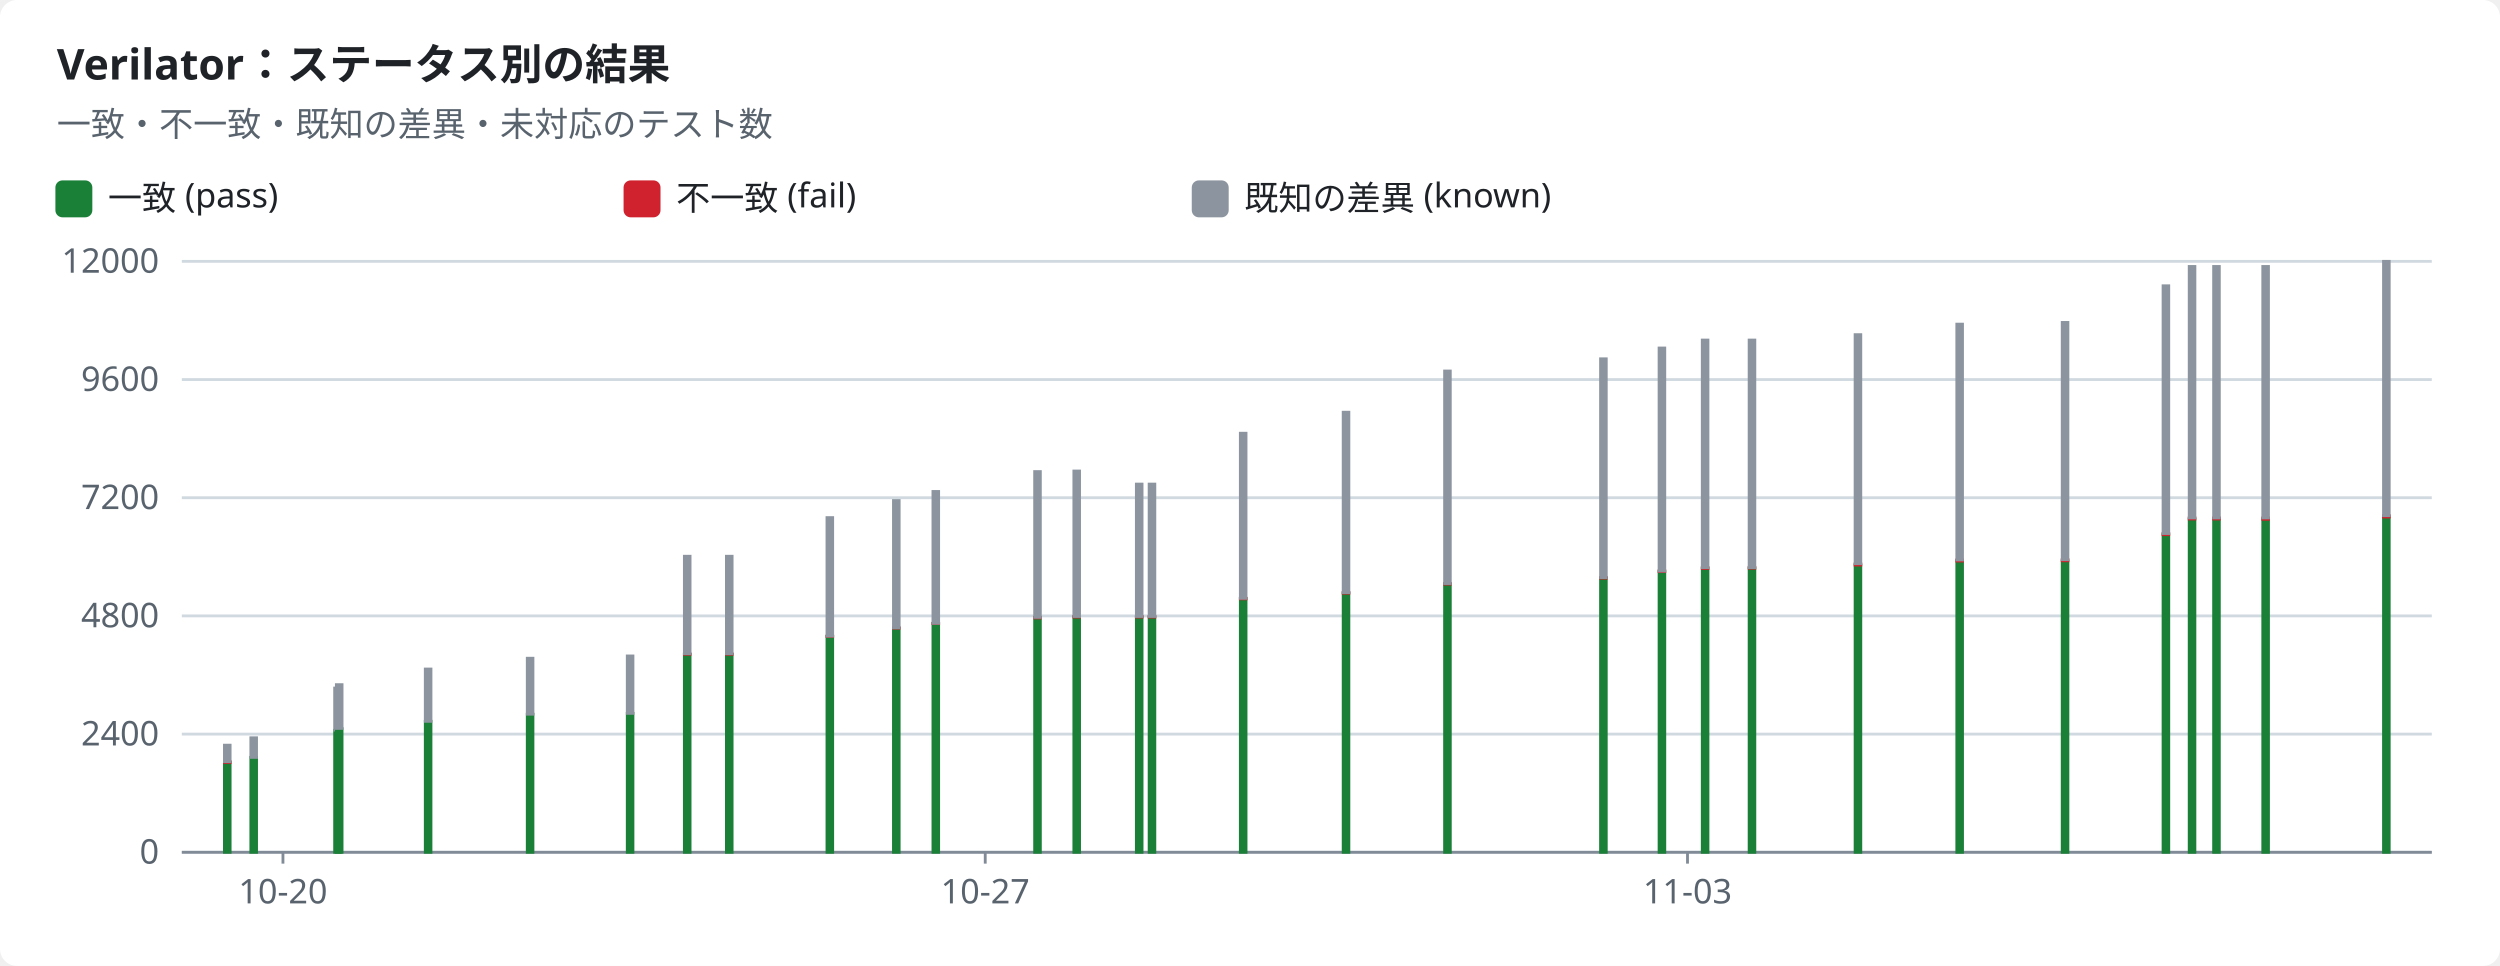
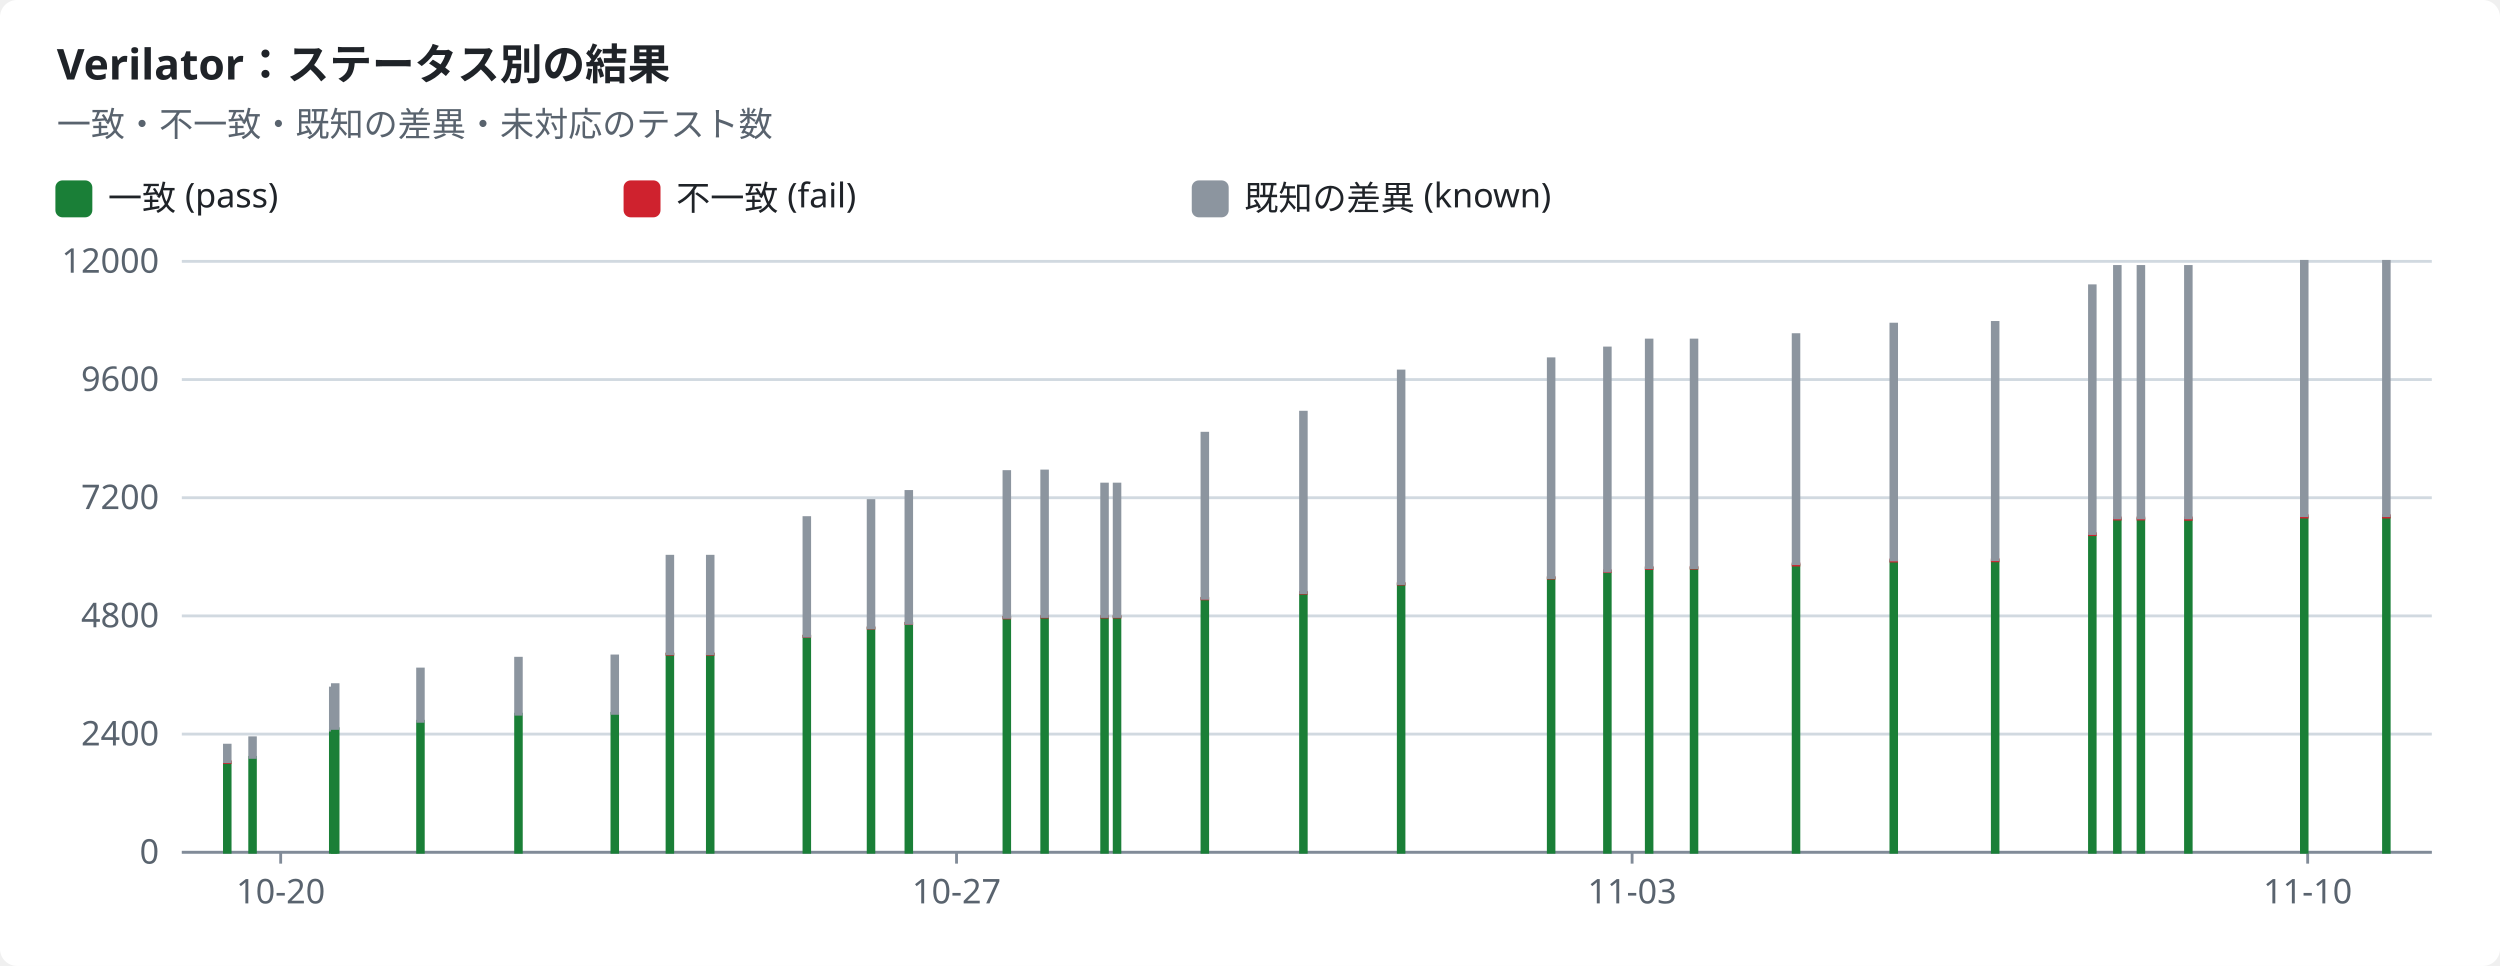
<svg xmlns="http://www.w3.org/2000/svg" width="880" height="340" viewBox="0 0 880 340" role="img">
  <style>text{font-family:-apple-system,BlinkMacSystemFont,"Segoe UI","Noto Sans",Helvetica,Arial,sans-serif;font-size:12px;fill:#1f2328;stroke:none}.bg{fill:#ffffff}.muted{fill:#59636e}.title{font-size:15px;font-weight:600}.grid{stroke:#d1d9e0;stroke-width:1}.axis{stroke:#818b98;stroke-width:1}.line{fill:none;stroke-width:2}.dashed{stroke-dasharray:5 4}.c-pass{stroke:#1a7f37;fill:#1a7f37}.c-fail{stroke:#cf222e;fill:#cf222e}.c-known{stroke:#8c959f;fill:#8c959f}.c-unsupported{stroke:#bf8700;fill:#bf8700}.line{fill:none}.mk{fill:none;stroke-width:1.6}@media (prefers-color-scheme:dark){text{fill:#f0f6fc}.bg{fill:#0d1117}.muted{fill:#9198a1}.grid{stroke:#3d444d}.axis{stroke:#656c76}.c-pass{stroke:#3fb950;fill:#3fb950}.c-fail{stroke:#f85149;fill:#f85149}.c-known{stroke:#6e7681;fill:#6e7681}.c-unsupported{stroke:#d29922;fill:#d29922}.line{fill:none}.mk{fill:none;stroke-width:1.6}}</style>
  <rect class="bg" width="880" height="340" rx="6" />
  <text x="20.0" y="28.0" class="title" text-anchor="start">Verilator：ステータス別の結果</text>
  <text x="20.0" y="48.0" class="muted" text-anchor="start">一致・不一致・既知の差異・未対応のテスト数</text>
  <rect class="c-pass" x="20" y="64" width="12" height="12" rx="2" />
  <text x="38.0" y="74.0" text-anchor="start">一致 (pass)</text>
  <rect class="c-fail" x="220" y="64" width="12" height="12" rx="2" />
  <text x="238.0" y="74.0" text-anchor="start">不一致 (fail)</text>
  <rect class="c-known" x="420" y="64" width="12" height="12" rx="2" />
  <text x="438.0" y="74.0" text-anchor="start">既知の差異 (known)</text>
  <line class="grid" x1="64" x2="856" y1="300.0" y2="300.0" />
  <text x="56.0" y="304.0" class="muted" text-anchor="end">0</text>
  <line class="grid" x1="64" x2="856" y1="258.4" y2="258.4" />
  <text x="56.0" y="262.4" class="muted" text-anchor="end">2400</text>
  <line class="grid" x1="64" x2="856" y1="216.8" y2="216.8" />
  <text x="56.0" y="220.8" class="muted" text-anchor="end">4800</text>
  <line class="grid" x1="64" x2="856" y1="175.2" y2="175.2" />
  <text x="56.0" y="179.2" class="muted" text-anchor="end">7200</text>
  <line class="grid" x1="64" x2="856" y1="133.6" y2="133.6" />
  <text x="56.0" y="137.6" class="muted" text-anchor="end">9600</text>
  <line class="grid" x1="64" x2="856" y1="92.0" y2="92.0" />
  <text x="56.0" y="96.0" class="muted" text-anchor="end">12000</text>
  <line class="axis" x1="64" x2="856" y1="300" y2="300" />
-   <line class="axis" x1="99.6" x2="99.6" y1="300" y2="304" />
-   <text x="99.6" y="318.0" class="muted" text-anchor="middle">10-20</text>
-   <line class="axis" x1="346.8" x2="346.8" y1="300" y2="304" />
-   <text x="346.8" y="318.0" class="muted" text-anchor="middle">10-27</text>
-   <line class="axis" x1="594.0" x2="594.0" y1="300" y2="304" />
-   <text x="594.0" y="318.0" class="muted" text-anchor="middle">11-03</text>
+   <line class="axis" x1="98.8" x2="98.8" y1="300" y2="304" />
+   <text x="98.8" y="318.0" class="muted" text-anchor="middle">10-20</text>
+   <line class="axis" x1="336.7" x2="336.7" y1="300" y2="304" />
+   <text x="336.7" y="318.0" class="muted" text-anchor="middle">10-27</text>
+   <line class="axis" x1="574.5" x2="574.5" y1="300" y2="304" />
+   <text x="574.5" y="318.0" class="muted" text-anchor="middle">11-03</text>
+   <line class="axis" x1="812.3" x2="812.3" y1="300" y2="304" />
+   <text x="812.3" y="318.0" class="muted" text-anchor="middle">11-10</text>
  <rect class="c-pass" x="79.0" y="268.4" width="2.0" height="31.6" />
  <rect class="c-fail" x="79.0" y="268.1" width="2.0" height="0.3" />
  <rect class="c-known" x="79.0" y="262.3" width="2.0" height="5.8" />
-   <rect class="c-pass" x="88.3" y="266.6" width="2.0" height="33.4" />
-   <rect class="c-known" x="88.3" y="259.7" width="2.0" height="6.9" />
-   <rect class="c-pass" x="117.8" y="257.1" width="2.0" height="42.9" />
-   <rect class="c-known" x="117.8" y="242.2" width="2.0" height="14.8" />
-   <rect class="c-pass" x="118.4" y="256.5" width="2.0" height="43.5" />
-   <rect class="c-known" x="118.4" y="241.0" width="2.0" height="15.4" />
-   <rect class="c-pass" x="149.7" y="253.9" width="2.0" height="46.1" />
-   <rect class="c-known" x="149.7" y="235.5" width="2.0" height="18.4" />
-   <rect class="c-pass" x="185.6" y="251.4" width="2.0" height="48.6" />
-   <rect class="c-fail" x="185.6" y="251.4" width="2.0" height="0.0" />
-   <rect class="c-known" x="185.6" y="231.7" width="2.0" height="19.7" />
-   <rect class="c-pass" x="220.8" y="251.1" width="2.0" height="48.9" />
-   <rect class="c-fail" x="220.8" y="251.1" width="2.0" height="0.0" />
-   <rect class="c-known" x="220.8" y="230.9" width="2.0" height="20.2" />
-   <rect class="c-pass" x="240.9" y="230.3" width="2.0" height="69.7" />
-   <rect class="c-fail" x="240.9" y="230.2" width="2.0" height="0.1" />
-   <rect class="c-known" x="240.9" y="195.8" width="2.0" height="34.3" />
-   <rect class="c-pass" x="255.7" y="230.3" width="2.0" height="69.7" />
-   <rect class="c-fail" x="255.7" y="230.2" width="2.0" height="0.1" />
-   <rect class="c-known" x="255.7" y="195.8" width="2.0" height="34.3" />
-   <rect class="c-pass" x="291.1" y="224.0" width="2.0" height="76.0" />
-   <rect class="c-fail" x="291.1" y="223.9" width="2.0" height="0.1" />
-   <rect class="c-known" x="291.1" y="182.2" width="2.0" height="41.7" />
-   <rect class="c-pass" x="314.5" y="221.1" width="2.0" height="78.9" />
-   <rect class="c-fail" x="314.5" y="221.0" width="2.0" height="0.1" />
-   <rect class="c-known" x="314.5" y="176.2" width="2.0" height="44.8" />
-   <rect class="c-pass" x="328.4" y="219.5" width="2.0" height="80.5" />
-   <rect class="c-fail" x="328.4" y="219.4" width="2.0" height="0.1" />
-   <rect class="c-known" x="328.4" y="173.0" width="2.0" height="46.4" />
-   <rect class="c-pass" x="364.2" y="217.4" width="2.0" height="82.6" />
-   <rect class="c-fail" x="364.2" y="217.3" width="2.0" height="0.2" />
-   <rect class="c-known" x="364.2" y="166.0" width="2.0" height="51.3" />
-   <rect class="c-pass" x="378.0" y="217.2" width="2.0" height="82.8" />
-   <rect class="c-fail" x="378.0" y="217.0" width="2.0" height="0.2" />
-   <rect class="c-known" x="378.0" y="165.8" width="2.0" height="51.2" />
-   <rect class="c-pass" x="400.0" y="217.2" width="2.0" height="82.8" />
-   <rect class="c-fail" x="400.0" y="217.0" width="2.0" height="0.2" />
-   <rect class="c-known" x="400.0" y="170.4" width="2.0" height="46.6" />
-   <rect class="c-pass" x="404.5" y="217.2" width="2.0" height="82.8" />
-   <rect class="c-fail" x="404.5" y="217.0" width="2.0" height="0.2" />
-   <rect class="c-known" x="404.5" y="170.4" width="2.0" height="46.6" />
-   <rect class="c-pass" x="436.6" y="210.7" width="2.0" height="89.3" />
-   <rect class="c-fail" x="436.6" y="210.6" width="2.0" height="0.2" />
-   <rect class="c-known" x="436.6" y="152.5" width="2.0" height="58.1" />
-   <rect class="c-pass" x="472.8" y="208.7" width="2.0" height="91.3" />
-   <rect class="c-fail" x="472.8" y="208.6" width="2.0" height="0.2" />
-   <rect class="c-known" x="472.8" y="145.1" width="2.0" height="63.5" />
-   <rect class="c-pass" x="508.5" y="205.6" width="2.0" height="94.4" />
-   <rect class="c-fail" x="508.5" y="205.4" width="2.0" height="0.2" />
-   <rect class="c-known" x="508.5" y="130.6" width="2.0" height="74.8" />
-   <rect class="c-pass" x="563.4" y="203.5" width="2.0" height="96.5" />
-   <rect class="c-fail" x="563.4" y="203.3" width="2.0" height="0.2" />
-   <rect class="c-known" x="563.4" y="126.3" width="2.0" height="77.0" />
-   <rect class="c-pass" x="584.0" y="201.2" width="2.0" height="98.8" />
-   <rect class="c-fail" x="584.0" y="200.9" width="2.0" height="0.3" />
-   <rect class="c-known" x="584.0" y="122.5" width="2.0" height="78.5" />
-   <rect class="c-pass" x="599.2" y="200.0" width="2.0" height="100.0" />
-   <rect class="c-fail" x="599.2" y="199.8" width="2.0" height="0.3" />
-   <rect class="c-known" x="599.2" y="119.7" width="2.0" height="80.1" />
-   <rect class="c-pass" x="615.7" y="200.0" width="2.0" height="100.0" />
-   <rect class="c-fail" x="615.7" y="199.7" width="2.0" height="0.3" />
-   <rect class="c-known" x="615.7" y="119.7" width="2.0" height="80.1" />
-   <rect class="c-pass" x="653.0" y="198.9" width="2.0" height="101.1" />
-   <rect class="c-fail" x="653.0" y="198.5" width="2.0" height="0.4" />
-   <rect class="c-known" x="653.0" y="117.8" width="2.0" height="80.6" />
-   <rect class="c-pass" x="688.8" y="197.5" width="2.0" height="102.5" />
-   <rect class="c-fail" x="688.8" y="197.1" width="2.0" height="0.4" />
-   <rect class="c-known" x="688.8" y="114.1" width="2.0" height="83.0" />
-   <rect class="c-pass" x="725.9" y="197.4" width="2.0" height="102.6" />
-   <rect class="c-fail" x="725.9" y="197.0" width="2.0" height="0.4" />
-   <rect class="c-known" x="725.9" y="113.5" width="2.0" height="83.5" />
-   <rect class="c-pass" x="761.4" y="188.2" width="2.0" height="111.8" />
-   <rect class="c-fail" x="761.4" y="187.8" width="2.0" height="0.4" />
-   <rect class="c-known" x="761.4" y="100.6" width="2.0" height="87.2" />
-   <rect class="c-pass" x="770.6" y="182.7" width="2.0" height="117.3" />
-   <rect class="c-fail" x="770.6" y="182.3" width="2.0" height="0.4" />
-   <rect class="c-known" x="770.6" y="93.8" width="2.0" height="88.5" />
-   <rect class="c-pass" x="779.2" y="182.7" width="2.0" height="117.3" />
-   <rect class="c-fail" x="779.2" y="182.3" width="2.0" height="0.4" />
-   <rect class="c-known" x="779.2" y="93.8" width="2.0" height="88.5" />
-   <rect class="c-pass" x="796.5" y="182.7" width="2.0" height="117.3" />
-   <rect class="c-fail" x="796.5" y="182.3" width="2.0" height="0.5" />
-   <rect class="c-known" x="796.5" y="93.8" width="2.0" height="88.5" />
-   <rect class="c-pass" x="839.0" y="182.0" width="2.0" height="118.0" />
+   <rect class="c-pass" x="87.9" y="266.6" width="2.0" height="33.4" />
+   <rect class="c-known" x="87.9" y="259.7" width="2.0" height="6.9" />
+   <rect class="c-pass" x="116.3" y="257.1" width="2.0" height="42.9" />
+   <rect class="c-known" x="116.3" y="242.2" width="2.0" height="14.8" />
+   <rect class="c-pass" x="117.0" y="256.5" width="2.0" height="43.5" />
+   <rect class="c-known" x="117.0" y="241.0" width="2.0" height="15.4" />
+   <rect class="c-pass" x="147.0" y="253.9" width="2.0" height="46.1" />
+   <rect class="c-known" x="147.0" y="235.5" width="2.0" height="18.4" />
+   <rect class="c-pass" x="181.5" y="251.4" width="2.0" height="48.6" />
+   <rect class="c-fail" x="181.5" y="251.4" width="2.0" height="0.0" />
+   <rect class="c-known" x="181.5" y="231.7" width="2.0" height="19.7" />
+   <rect class="c-pass" x="215.4" y="251.1" width="2.0" height="48.9" />
+   <rect class="c-fail" x="215.4" y="251.1" width="2.0" height="0.0" />
+   <rect class="c-known" x="215.4" y="230.9" width="2.0" height="20.2" />
+   <rect class="c-pass" x="234.8" y="230.3" width="2.0" height="69.7" />
+   <rect class="c-fail" x="234.8" y="230.2" width="2.0" height="0.1" />
+   <rect class="c-known" x="234.8" y="195.8" width="2.0" height="34.3" />
+   <rect class="c-pass" x="249.0" y="230.3" width="2.0" height="69.7" />
+   <rect class="c-fail" x="249.0" y="230.2" width="2.0" height="0.1" />
+   <rect class="c-known" x="249.0" y="195.8" width="2.0" height="34.3" />
+   <rect class="c-pass" x="283.0" y="224.0" width="2.0" height="76.0" />
+   <rect class="c-fail" x="283.0" y="223.9" width="2.0" height="0.1" />
+   <rect class="c-known" x="283.0" y="182.2" width="2.0" height="41.7" />
+   <rect class="c-pass" x="305.6" y="221.1" width="2.0" height="78.9" />
+   <rect class="c-fail" x="305.6" y="221.0" width="2.0" height="0.1" />
+   <rect class="c-known" x="305.6" y="176.2" width="2.0" height="44.8" />
+   <rect class="c-pass" x="318.9" y="219.5" width="2.0" height="80.5" />
+   <rect class="c-fail" x="318.9" y="219.4" width="2.0" height="0.1" />
+   <rect class="c-known" x="318.9" y="173.0" width="2.0" height="46.4" />
+   <rect class="c-pass" x="353.4" y="217.4" width="2.0" height="82.6" />
+   <rect class="c-fail" x="353.4" y="217.3" width="2.0" height="0.2" />
+   <rect class="c-known" x="353.4" y="166.0" width="2.0" height="51.3" />
+   <rect class="c-pass" x="366.7" y="217.2" width="2.0" height="82.8" />
+   <rect class="c-fail" x="366.7" y="217.0" width="2.0" height="0.2" />
+   <rect class="c-known" x="366.7" y="165.8" width="2.0" height="51.2" />
+   <rect class="c-pass" x="387.8" y="217.2" width="2.0" height="82.8" />
+   <rect class="c-fail" x="387.8" y="217.0" width="2.0" height="0.2" />
+   <rect class="c-known" x="387.8" y="170.4" width="2.0" height="46.6" />
+   <rect class="c-pass" x="392.2" y="217.2" width="2.0" height="82.8" />
+   <rect class="c-fail" x="392.2" y="217.0" width="2.0" height="0.2" />
+   <rect class="c-known" x="392.2" y="170.4" width="2.0" height="46.6" />
+   <rect class="c-pass" x="423.1" y="210.7" width="2.0" height="89.3" />
+   <rect class="c-fail" x="423.1" y="210.6" width="2.0" height="0.2" />
+   <rect class="c-known" x="423.1" y="152.5" width="2.0" height="58.1" />
+   <rect class="c-pass" x="457.8" y="208.7" width="2.0" height="91.3" />
+   <rect class="c-fail" x="457.8" y="208.6" width="2.0" height="0.2" />
+   <rect class="c-known" x="457.8" y="145.1" width="2.0" height="63.5" />
+   <rect class="c-pass" x="492.2" y="205.6" width="2.0" height="94.4" />
+   <rect class="c-fail" x="492.2" y="205.4" width="2.0" height="0.2" />
+   <rect class="c-known" x="492.2" y="130.6" width="2.0" height="74.8" />
+   <rect class="c-pass" x="545.0" y="203.5" width="2.0" height="96.5" />
+   <rect class="c-fail" x="545.0" y="203.3" width="2.0" height="0.2" />
+   <rect class="c-known" x="545.0" y="126.3" width="2.0" height="77.0" />
+   <rect class="c-pass" x="564.8" y="201.2" width="2.0" height="98.8" />
+   <rect class="c-fail" x="564.8" y="200.9" width="2.0" height="0.3" />
+   <rect class="c-known" x="564.8" y="122.5" width="2.0" height="78.5" />
+   <rect class="c-pass" x="579.5" y="200.0" width="2.0" height="100.0" />
+   <rect class="c-fail" x="579.5" y="199.8" width="2.0" height="0.3" />
+   <rect class="c-known" x="579.5" y="119.7" width="2.0" height="80.1" />
+   <rect class="c-pass" x="595.3" y="200.0" width="2.0" height="100.0" />
+   <rect class="c-fail" x="595.3" y="199.7" width="2.0" height="0.3" />
+   <rect class="c-known" x="595.3" y="119.7" width="2.0" height="80.1" />
+   <rect class="c-pass" x="631.2" y="198.9" width="2.0" height="101.1" />
+   <rect class="c-fail" x="631.2" y="198.5" width="2.0" height="0.4" />
+   <rect class="c-known" x="631.2" y="117.8" width="2.0" height="80.6" />
+   <rect class="c-pass" x="665.6" y="197.5" width="2.0" height="102.5" />
+   <rect class="c-fail" x="665.6" y="197.1" width="2.0" height="0.4" />
+   <rect class="c-known" x="665.6" y="114.1" width="2.0" height="83.0" />
+   <rect class="c-pass" x="701.3" y="197.4" width="2.0" height="102.6" />
+   <rect class="c-fail" x="701.3" y="197.0" width="2.0" height="0.4" />
+   <rect class="c-known" x="701.3" y="113.5" width="2.0" height="83.5" />
+   <rect class="c-pass" x="735.5" y="188.2" width="2.0" height="111.8" />
+   <rect class="c-fail" x="735.5" y="187.8" width="2.0" height="0.4" />
+   <rect class="c-known" x="735.5" y="100.6" width="2.0" height="87.2" />
+   <rect class="c-pass" x="744.3" y="182.7" width="2.0" height="117.3" />
+   <rect class="c-fail" x="744.3" y="182.3" width="2.0" height="0.4" />
+   <rect class="c-known" x="744.3" y="93.8" width="2.0" height="88.5" />
+   <rect class="c-pass" x="752.6" y="182.7" width="2.0" height="117.3" />
+   <rect class="c-fail" x="752.6" y="182.3" width="2.0" height="0.4" />
+   <rect class="c-known" x="752.6" y="93.8" width="2.0" height="88.5" />
+   <rect class="c-pass" x="769.3" y="182.7" width="2.0" height="117.3" />
+   <rect class="c-fail" x="769.3" y="182.3" width="2.0" height="0.5" />
+   <rect class="c-known" x="769.3" y="93.8" width="2.0" height="88.5" />
+   <rect class="c-pass" x="810.1" y="182.0" width="2.0" height="118.0" />
+   <rect class="c-fail" x="810.1" y="181.5" width="2.0" height="0.5" />
+   <rect class="c-known" x="810.1" y="92.0" width="2.0" height="89.5" />
+   <rect class="c-pass" x="839.0" y="181.9" width="2.0" height="118.1" />
  <rect class="c-fail" x="839.0" y="181.5" width="2.0" height="0.5" />
  <rect class="c-known" x="839.0" y="92.0" width="2.0" height="89.5" />
</svg>
